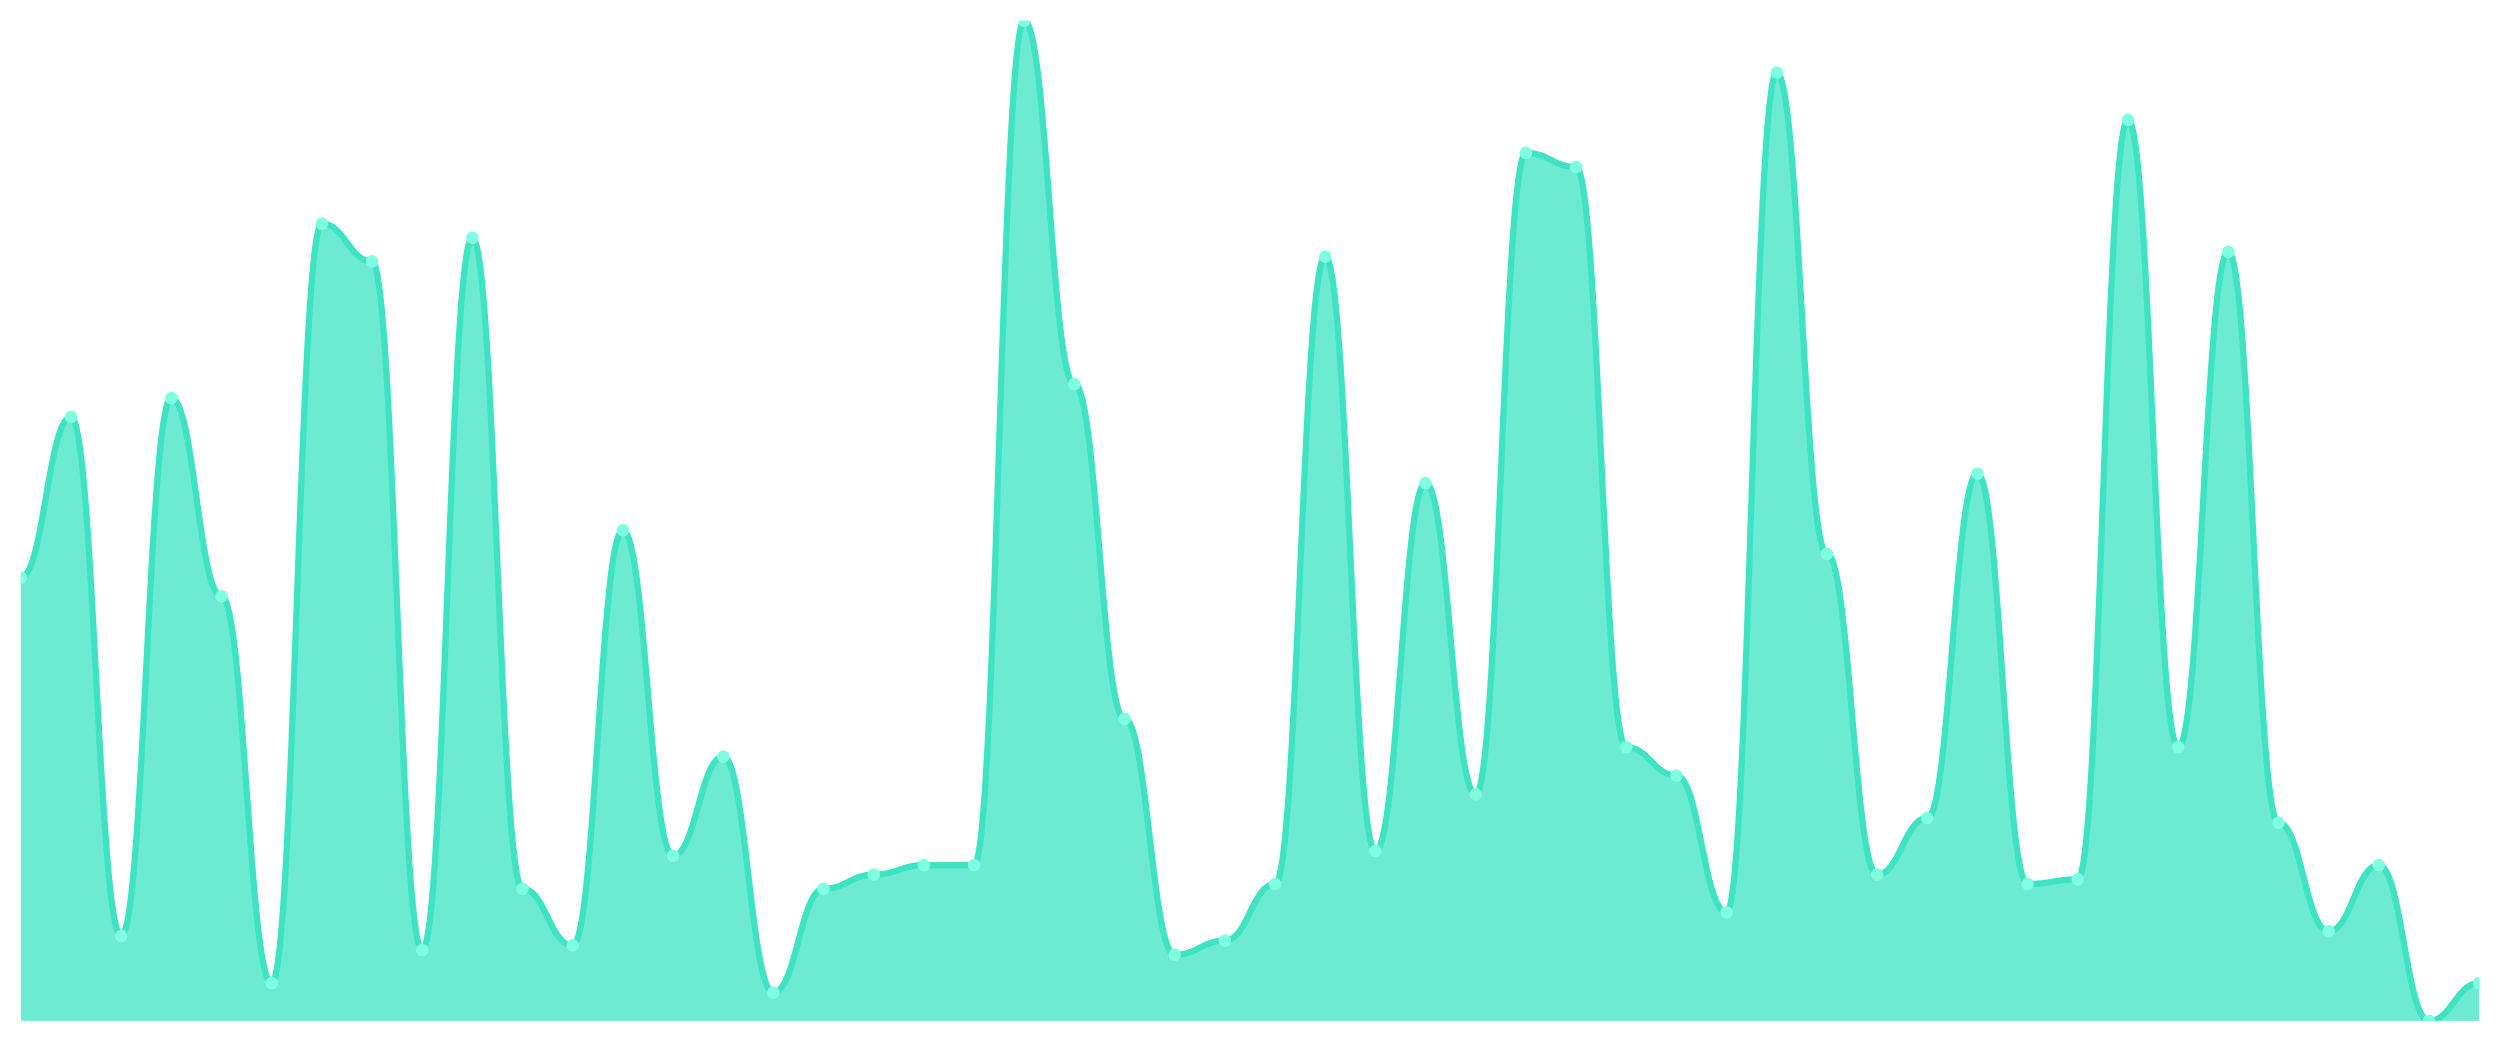
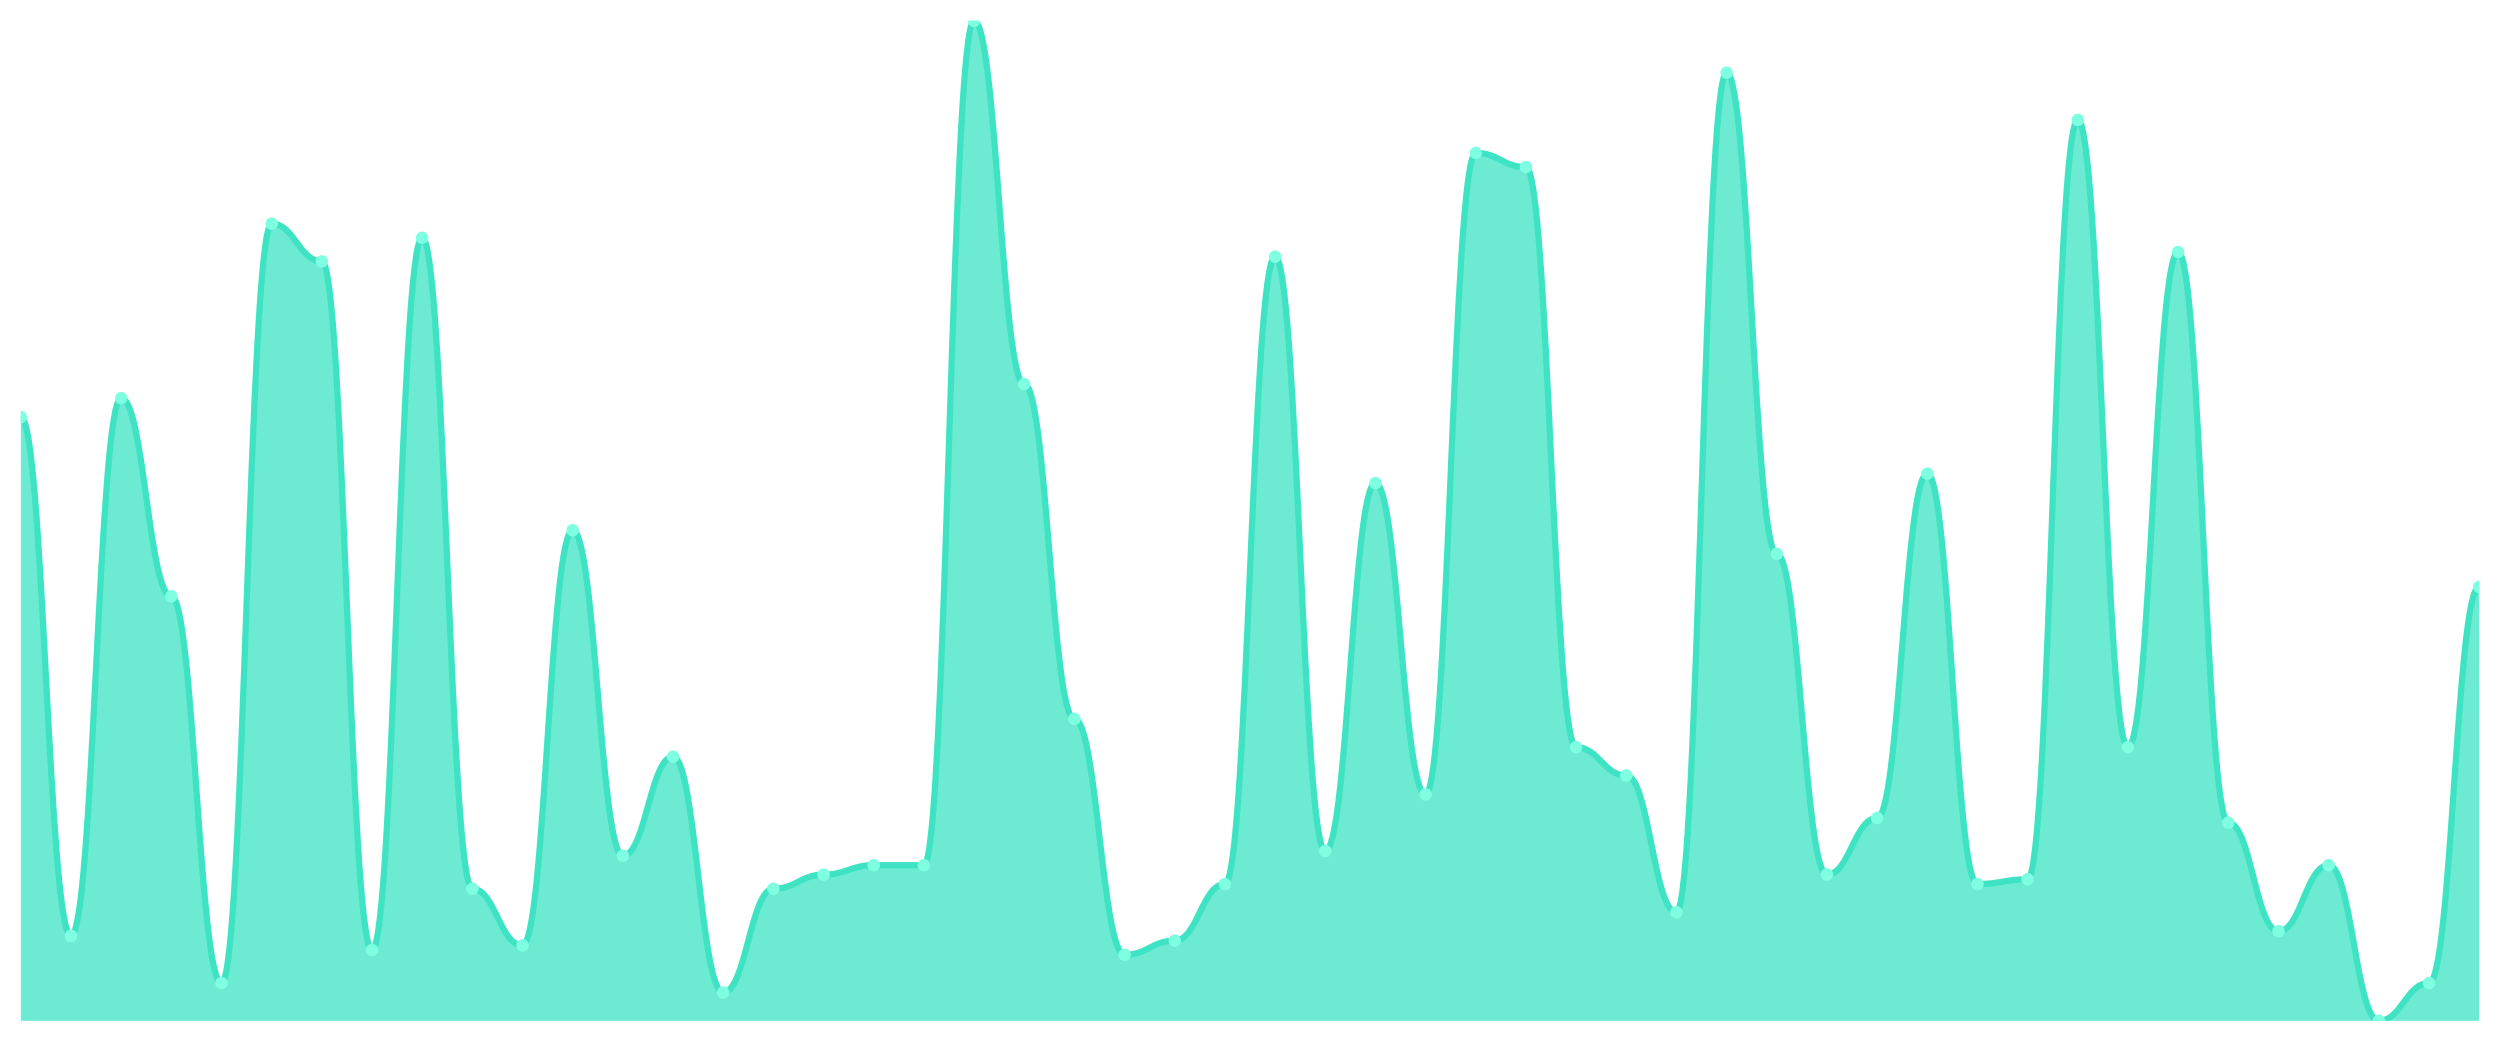
<svg xmlns="http://www.w3.org/2000/svg" viewBox="0 0 1200 500" width="1200" height="500">
  <defs>
    <clipPath id="c">
      <rect x="10" y="10" width="1180" height="480" />
    </clipPath>
  </defs>
  <rect width="1200" height="500" fill="none" />
  <g clip-path="url(#c)">
-     <path d="M 10,490 L 10,277.17 C 20.837,277.17 23.245,200.189 34.082,200.189 C 44.918,200.189 47.327,449.245 58.163,449.245 C 69,449.245 71.408,191.132 82.245,191.132 C 93.082,191.132 95.49,286.226 106.327,286.226 C 117.163,286.226 119.571,471.887 130.408,471.887 C 141.245,471.887 143.653,107.358 154.49,107.358 C 165.327,107.358 167.735,125.472 178.571,125.472 C 189.408,125.472 191.816,456.038 202.653,456.038 C 213.49,456.038 215.898,114.151 226.735,114.151 C 237.571,114.151 239.98,426.604 250.816,426.604 C 261.653,426.604 264.061,453.774 274.898,453.774 C 285.735,453.774 288.143,254.528 298.98,254.528 C 309.816,254.528 312.224,410.755 323.061,410.755 C 333.898,410.755 336.306,363.208 347.143,363.208 C 357.98,363.208 360.388,476.415 371.224,476.415 C 382.061,476.415 384.469,426.604 395.306,426.604 C 406.143,426.604 408.551,419.811 419.388,419.811 C 430.224,419.811 432.633,415.283 443.469,415.283 C 454.306,415.283 456.714,415.283 467.551,415.283 C 478.388,415.283 480.796,10 491.633,10 C 502.469,10 504.878,184.34 515.714,184.34 C 526.551,184.34 528.959,345.094 539.796,345.094 C 550.633,345.094 553.041,458.302 563.878,458.302 C 574.714,458.302 577.122,451.509 587.959,451.509 C 598.796,451.509 601.204,424.34 612.041,424.34 C 622.878,424.34 625.286,123.208 636.122,123.208 C 646.959,123.208 649.367,408.491 660.204,408.491 C 671.041,408.491 673.449,231.887 684.286,231.887 C 695.122,231.887 697.531,381.321 708.367,381.321 C 719.204,381.321 721.612,73.396 732.449,73.396 C 743.286,73.396 745.694,80.189 756.531,80.189 C 767.367,80.189 769.776,358.679 780.612,358.679 C 791.449,358.679 793.857,372.264 804.694,372.264 C 815.531,372.264 817.939,437.925 828.776,437.925 C 839.612,437.925 842.02,34.906 852.857,34.906 C 863.694,34.906 866.102,265.849 876.939,265.849 C 887.776,265.849 890.184,419.811 901.02,419.811 C 911.857,419.811 914.265,392.642 925.102,392.642 C 935.939,392.642 938.347,227.358 949.184,227.358 C 960.02,227.358 962.429,424.34 973.265,424.34 C 984.102,424.34 986.51,422.075 997.347,422.075 C 1008.184,422.075 1010.592,57.547 1021.429,57.547 C 1032.265,57.547 1034.673,358.679 1045.51,358.679 C 1056.347,358.679 1058.755,120.943 1069.592,120.943 C 1080.429,120.943 1082.837,394.906 1093.673,394.906 C 1104.51,394.906 1106.918,446.981 1117.755,446.981 C 1128.592,446.981 1131,415.283 1141.837,415.283 C 1152.673,415.283 1155.082,490 1165.918,490 C 1176.755,490 1179.163,471.887 1190,471.887 L 1190,490 Z" fill="rgba(61,227,195,0.75)" />
-     <path d="M 10,277.17 C 20.837,277.17 23.245,200.189 34.082,200.189 C 44.918,200.189 47.327,449.245 58.163,449.245 C 69,449.245 71.408,191.132 82.245,191.132 C 93.082,191.132 95.49,286.226 106.327,286.226 C 117.163,286.226 119.571,471.887 130.408,471.887 C 141.245,471.887 143.653,107.358 154.49,107.358 C 165.327,107.358 167.735,125.472 178.571,125.472 C 189.408,125.472 191.816,456.038 202.653,456.038 C 213.49,456.038 215.898,114.151 226.735,114.151 C 237.571,114.151 239.98,426.604 250.816,426.604 C 261.653,426.604 264.061,453.774 274.898,453.774 C 285.735,453.774 288.143,254.528 298.98,254.528 C 309.816,254.528 312.224,410.755 323.061,410.755 C 333.898,410.755 336.306,363.208 347.143,363.208 C 357.98,363.208 360.388,476.415 371.224,476.415 C 382.061,476.415 384.469,426.604 395.306,426.604 C 406.143,426.604 408.551,419.811 419.388,419.811 C 430.224,419.811 432.633,415.283 443.469,415.283 C 454.306,415.283 456.714,415.283 467.551,415.283 C 478.388,415.283 480.796,10 491.633,10 C 502.469,10 504.878,184.34 515.714,184.34 C 526.551,184.34 528.959,345.094 539.796,345.094 C 550.633,345.094 553.041,458.302 563.878,458.302 C 574.714,458.302 577.122,451.509 587.959,451.509 C 598.796,451.509 601.204,424.34 612.041,424.34 C 622.878,424.34 625.286,123.208 636.122,123.208 C 646.959,123.208 649.367,408.491 660.204,408.491 C 671.041,408.491 673.449,231.887 684.286,231.887 C 695.122,231.887 697.531,381.321 708.367,381.321 C 719.204,381.321 721.612,73.396 732.449,73.396 C 743.286,73.396 745.694,80.189 756.531,80.189 C 767.367,80.189 769.776,358.679 780.612,358.679 C 791.449,358.679 793.857,372.264 804.694,372.264 C 815.531,372.264 817.939,437.925 828.776,437.925 C 839.612,437.925 842.02,34.906 852.857,34.906 C 863.694,34.906 866.102,265.849 876.939,265.849 C 887.776,265.849 890.184,419.811 901.02,419.811 C 911.857,419.811 914.265,392.642 925.102,392.642 C 935.939,392.642 938.347,227.358 949.184,227.358 C 960.02,227.358 962.429,424.34 973.265,424.34 C 984.102,424.34 986.51,422.075 997.347,422.075 C 1008.184,422.075 1010.592,57.547 1021.429,57.547 C 1032.265,57.547 1034.673,358.679 1045.51,358.679 C 1056.347,358.679 1058.755,120.943 1069.592,120.943 C 1080.429,120.943 1082.837,394.906 1093.673,394.906 C 1104.51,394.906 1106.918,446.981 1117.755,446.981 C 1128.592,446.981 1131,415.283 1141.837,415.283 C 1152.673,415.283 1155.082,490 1165.918,490 C 1176.755,490 1179.163,471.887 1190,471.887" fill="none" stroke="#3de3c3" stroke-width="3" stroke-linecap="round" stroke-linejoin="round" />
-     <circle cx="10" cy="277.17" r="3" fill="#7fffe1" />
-     <circle cx="34.082" cy="200.189" r="3" fill="#7fffe1" />
-     <circle cx="58.163" cy="449.245" r="3" fill="#7fffe1" />
-     <circle cx="82.245" cy="191.132" r="3" fill="#7fffe1" />
-     <circle cx="106.327" cy="286.226" r="3" fill="#7fffe1" />
-     <circle cx="130.408" cy="471.887" r="3" fill="#7fffe1" />
-     <circle cx="154.49" cy="107.358" r="3" fill="#7fffe1" />
-     <circle cx="178.571" cy="125.472" r="3" fill="#7fffe1" />
-     <circle cx="202.653" cy="456.038" r="3" fill="#7fffe1" />
-     <circle cx="226.735" cy="114.151" r="3" fill="#7fffe1" />
-     <circle cx="250.816" cy="426.604" r="3" fill="#7fffe1" />
-     <circle cx="274.898" cy="453.774" r="3" fill="#7fffe1" />
-     <circle cx="298.98" cy="254.528" r="3" fill="#7fffe1" />
-     <circle cx="323.061" cy="410.755" r="3" fill="#7fffe1" />
-     <circle cx="347.143" cy="363.208" r="3" fill="#7fffe1" />
-     <circle cx="371.224" cy="476.415" r="3" fill="#7fffe1" />
-     <circle cx="395.306" cy="426.604" r="3" fill="#7fffe1" />
-     <circle cx="419.388" cy="419.811" r="3" fill="#7fffe1" />
+     <path d="M 10,490 L 10,200.189 C 20.837,200.189 23.245,449.245 34.082,449.245 C 44.918,449.245 47.327,191.132 58.163,191.132 C 69,191.132 71.408,286.226 82.245,286.226 C 93.082,286.226 95.49,471.887 106.327,471.887 C 117.163,471.887 119.571,107.358 130.408,107.358 C 141.245,107.358 143.653,125.472 154.49,125.472 C 165.327,125.472 167.735,456.038 178.571,456.038 C 189.408,456.038 191.816,114.151 202.653,114.151 C 213.49,114.151 215.898,426.604 226.735,426.604 C 237.571,426.604 239.98,453.774 250.816,453.774 C 261.653,453.774 264.061,254.528 274.898,254.528 C 285.735,254.528 288.143,410.755 298.98,410.755 C 309.816,410.755 312.224,363.208 323.061,363.208 C 333.898,363.208 336.306,476.415 347.143,476.415 C 357.98,476.415 360.388,426.604 371.224,426.604 C 382.061,426.604 384.469,419.811 395.306,419.811 C 406.143,419.811 408.551,415.283 419.388,415.283 C 430.224,415.283 432.633,415.283 443.469,415.283 C 454.306,415.283 456.714,10 467.551,10 C 478.388,10 480.796,184.34 491.633,184.34 C 502.469,184.34 504.878,345.094 515.714,345.094 C 526.551,345.094 528.959,458.302 539.796,458.302 C 550.633,458.302 553.041,451.509 563.878,451.509 C 574.714,451.509 577.122,424.34 587.959,424.34 C 598.796,424.34 601.204,123.208 612.041,123.208 C 622.878,123.208 625.286,408.491 636.122,408.491 C 646.959,408.491 649.367,231.887 660.204,231.887 C 671.041,231.887 673.449,381.321 684.286,381.321 C 695.122,381.321 697.531,73.396 708.367,73.396 C 719.204,73.396 721.612,80.189 732.449,80.189 C 743.286,80.189 745.694,358.679 756.531,358.679 C 767.367,358.679 769.776,372.264 780.612,372.264 C 791.449,372.264 793.857,437.925 804.694,437.925 C 815.531,437.925 817.939,34.906 828.776,34.906 C 839.612,34.906 842.02,265.849 852.857,265.849 C 863.694,265.849 866.102,419.811 876.939,419.811 C 887.776,419.811 890.184,392.642 901.02,392.642 C 911.857,392.642 914.265,227.358 925.102,227.358 C 935.939,227.358 938.347,424.34 949.184,424.34 C 960.02,424.34 962.429,422.075 973.265,422.075 C 984.102,422.075 986.51,57.547 997.347,57.547 C 1008.184,57.547 1010.592,358.679 1021.429,358.679 C 1032.265,358.679 1034.673,120.943 1045.51,120.943 C 1056.347,120.943 1058.755,394.906 1069.592,394.906 C 1080.429,394.906 1082.837,446.981 1093.673,446.981 C 1104.51,446.981 1106.918,415.283 1117.755,415.283 C 1128.592,415.283 1131,490 1141.837,490 C 1152.673,490 1155.082,471.887 1165.918,471.887 C 1176.755,471.887 1179.163,281.698 1190,281.698 L 1190,490 Z" fill="rgba(61,227,195,0.75)" />
+     <path d="M 10,200.189 C 20.837,200.189 23.245,449.245 34.082,449.245 C 44.918,449.245 47.327,191.132 58.163,191.132 C 69,191.132 71.408,286.226 82.245,286.226 C 93.082,286.226 95.49,471.887 106.327,471.887 C 117.163,471.887 119.571,107.358 130.408,107.358 C 141.245,107.358 143.653,125.472 154.49,125.472 C 165.327,125.472 167.735,456.038 178.571,456.038 C 189.408,456.038 191.816,114.151 202.653,114.151 C 213.49,114.151 215.898,426.604 226.735,426.604 C 237.571,426.604 239.98,453.774 250.816,453.774 C 261.653,453.774 264.061,254.528 274.898,254.528 C 285.735,254.528 288.143,410.755 298.98,410.755 C 309.816,410.755 312.224,363.208 323.061,363.208 C 333.898,363.208 336.306,476.415 347.143,476.415 C 357.98,476.415 360.388,426.604 371.224,426.604 C 382.061,426.604 384.469,419.811 395.306,419.811 C 406.143,419.811 408.551,415.283 419.388,415.283 C 430.224,415.283 432.633,415.283 443.469,415.283 C 454.306,415.283 456.714,10 467.551,10 C 478.388,10 480.796,184.34 491.633,184.34 C 502.469,184.34 504.878,345.094 515.714,345.094 C 526.551,345.094 528.959,458.302 539.796,458.302 C 550.633,458.302 553.041,451.509 563.878,451.509 C 574.714,451.509 577.122,424.34 587.959,424.34 C 598.796,424.34 601.204,123.208 612.041,123.208 C 622.878,123.208 625.286,408.491 636.122,408.491 C 646.959,408.491 649.367,231.887 660.204,231.887 C 671.041,231.887 673.449,381.321 684.286,381.321 C 695.122,381.321 697.531,73.396 708.367,73.396 C 719.204,73.396 721.612,80.189 732.449,80.189 C 743.286,80.189 745.694,358.679 756.531,358.679 C 767.367,358.679 769.776,372.264 780.612,372.264 C 791.449,372.264 793.857,437.925 804.694,437.925 C 815.531,437.925 817.939,34.906 828.776,34.906 C 839.612,34.906 842.02,265.849 852.857,265.849 C 863.694,265.849 866.102,419.811 876.939,419.811 C 887.776,419.811 890.184,392.642 901.02,392.642 C 911.857,392.642 914.265,227.358 925.102,227.358 C 935.939,227.358 938.347,424.34 949.184,424.34 C 960.02,424.34 962.429,422.075 973.265,422.075 C 984.102,422.075 986.51,57.547 997.347,57.547 C 1008.184,57.547 1010.592,358.679 1021.429,358.679 C 1032.265,358.679 1034.673,120.943 1045.51,120.943 C 1056.347,120.943 1058.755,394.906 1069.592,394.906 C 1080.429,394.906 1082.837,446.981 1093.673,446.981 C 1104.51,446.981 1106.918,415.283 1117.755,415.283 C 1128.592,415.283 1131,490 1141.837,490 C 1152.673,490 1155.082,471.887 1165.918,471.887 C 1176.755,471.887 1179.163,281.698 1190,281.698" fill="none" stroke="#3de3c3" stroke-width="3" stroke-linecap="round" stroke-linejoin="round" />
+     <circle cx="10" cy="200.189" r="3" fill="#7fffe1" />
+     <circle cx="34.082" cy="449.245" r="3" fill="#7fffe1" />
+     <circle cx="58.163" cy="191.132" r="3" fill="#7fffe1" />
+     <circle cx="82.245" cy="286.226" r="3" fill="#7fffe1" />
+     <circle cx="106.327" cy="471.887" r="3" fill="#7fffe1" />
+     <circle cx="130.408" cy="107.358" r="3" fill="#7fffe1" />
+     <circle cx="154.49" cy="125.472" r="3" fill="#7fffe1" />
+     <circle cx="178.571" cy="456.038" r="3" fill="#7fffe1" />
+     <circle cx="202.653" cy="114.151" r="3" fill="#7fffe1" />
+     <circle cx="226.735" cy="426.604" r="3" fill="#7fffe1" />
+     <circle cx="250.816" cy="453.774" r="3" fill="#7fffe1" />
+     <circle cx="274.898" cy="254.528" r="3" fill="#7fffe1" />
+     <circle cx="298.98" cy="410.755" r="3" fill="#7fffe1" />
+     <circle cx="323.061" cy="363.208" r="3" fill="#7fffe1" />
+     <circle cx="347.143" cy="476.415" r="3" fill="#7fffe1" />
+     <circle cx="371.224" cy="426.604" r="3" fill="#7fffe1" />
+     <circle cx="395.306" cy="419.811" r="3" fill="#7fffe1" />
+     <circle cx="419.388" cy="415.283" r="3" fill="#7fffe1" />
    <circle cx="443.469" cy="415.283" r="3" fill="#7fffe1" />
-     <circle cx="467.551" cy="415.283" r="3" fill="#7fffe1" />
-     <circle cx="491.633" cy="10" r="3" fill="#7fffe1" />
-     <circle cx="515.714" cy="184.34" r="3" fill="#7fffe1" />
-     <circle cx="539.796" cy="345.094" r="3" fill="#7fffe1" />
-     <circle cx="563.878" cy="458.302" r="3" fill="#7fffe1" />
-     <circle cx="587.959" cy="451.509" r="3" fill="#7fffe1" />
-     <circle cx="612.041" cy="424.34" r="3" fill="#7fffe1" />
-     <circle cx="636.122" cy="123.208" r="3" fill="#7fffe1" />
-     <circle cx="660.204" cy="408.491" r="3" fill="#7fffe1" />
-     <circle cx="684.286" cy="231.887" r="3" fill="#7fffe1" />
-     <circle cx="708.367" cy="381.321" r="3" fill="#7fffe1" />
-     <circle cx="732.449" cy="73.396" r="3" fill="#7fffe1" />
-     <circle cx="756.531" cy="80.189" r="3" fill="#7fffe1" />
-     <circle cx="780.612" cy="358.679" r="3" fill="#7fffe1" />
-     <circle cx="804.694" cy="372.264" r="3" fill="#7fffe1" />
-     <circle cx="828.776" cy="437.925" r="3" fill="#7fffe1" />
-     <circle cx="852.857" cy="34.906" r="3" fill="#7fffe1" />
-     <circle cx="876.939" cy="265.849" r="3" fill="#7fffe1" />
-     <circle cx="901.02" cy="419.811" r="3" fill="#7fffe1" />
-     <circle cx="925.102" cy="392.642" r="3" fill="#7fffe1" />
-     <circle cx="949.184" cy="227.358" r="3" fill="#7fffe1" />
-     <circle cx="973.265" cy="424.34" r="3" fill="#7fffe1" />
-     <circle cx="997.347" cy="422.075" r="3" fill="#7fffe1" />
-     <circle cx="1021.429" cy="57.547" r="3" fill="#7fffe1" />
-     <circle cx="1045.51" cy="358.679" r="3" fill="#7fffe1" />
-     <circle cx="1069.592" cy="120.943" r="3" fill="#7fffe1" />
-     <circle cx="1093.673" cy="394.906" r="3" fill="#7fffe1" />
-     <circle cx="1117.755" cy="446.981" r="3" fill="#7fffe1" />
-     <circle cx="1141.837" cy="415.283" r="3" fill="#7fffe1" />
-     <circle cx="1165.918" cy="490" r="3" fill="#7fffe1" />
-     <circle cx="1190" cy="471.887" r="3" fill="#7fffe1" />
+     <circle cx="467.551" cy="10" r="3" fill="#7fffe1" />
+     <circle cx="491.633" cy="184.34" r="3" fill="#7fffe1" />
+     <circle cx="515.714" cy="345.094" r="3" fill="#7fffe1" />
+     <circle cx="539.796" cy="458.302" r="3" fill="#7fffe1" />
+     <circle cx="563.878" cy="451.509" r="3" fill="#7fffe1" />
+     <circle cx="587.959" cy="424.34" r="3" fill="#7fffe1" />
+     <circle cx="612.041" cy="123.208" r="3" fill="#7fffe1" />
+     <circle cx="636.122" cy="408.491" r="3" fill="#7fffe1" />
+     <circle cx="660.204" cy="231.887" r="3" fill="#7fffe1" />
+     <circle cx="684.286" cy="381.321" r="3" fill="#7fffe1" />
+     <circle cx="708.367" cy="73.396" r="3" fill="#7fffe1" />
+     <circle cx="732.449" cy="80.189" r="3" fill="#7fffe1" />
+     <circle cx="756.531" cy="358.679" r="3" fill="#7fffe1" />
+     <circle cx="780.612" cy="372.264" r="3" fill="#7fffe1" />
+     <circle cx="804.694" cy="437.925" r="3" fill="#7fffe1" />
+     <circle cx="828.776" cy="34.906" r="3" fill="#7fffe1" />
+     <circle cx="852.857" cy="265.849" r="3" fill="#7fffe1" />
+     <circle cx="876.939" cy="419.811" r="3" fill="#7fffe1" />
+     <circle cx="901.02" cy="392.642" r="3" fill="#7fffe1" />
+     <circle cx="925.102" cy="227.358" r="3" fill="#7fffe1" />
+     <circle cx="949.184" cy="424.34" r="3" fill="#7fffe1" />
+     <circle cx="973.265" cy="422.075" r="3" fill="#7fffe1" />
+     <circle cx="997.347" cy="57.547" r="3" fill="#7fffe1" />
+     <circle cx="1021.429" cy="358.679" r="3" fill="#7fffe1" />
+     <circle cx="1045.51" cy="120.943" r="3" fill="#7fffe1" />
+     <circle cx="1069.592" cy="394.906" r="3" fill="#7fffe1" />
+     <circle cx="1093.673" cy="446.981" r="3" fill="#7fffe1" />
+     <circle cx="1117.755" cy="415.283" r="3" fill="#7fffe1" />
+     <circle cx="1141.837" cy="490" r="3" fill="#7fffe1" />
+     <circle cx="1165.918" cy="471.887" r="3" fill="#7fffe1" />
+     <circle cx="1190" cy="281.698" r="3" fill="#7fffe1" />
  </g>
</svg>
